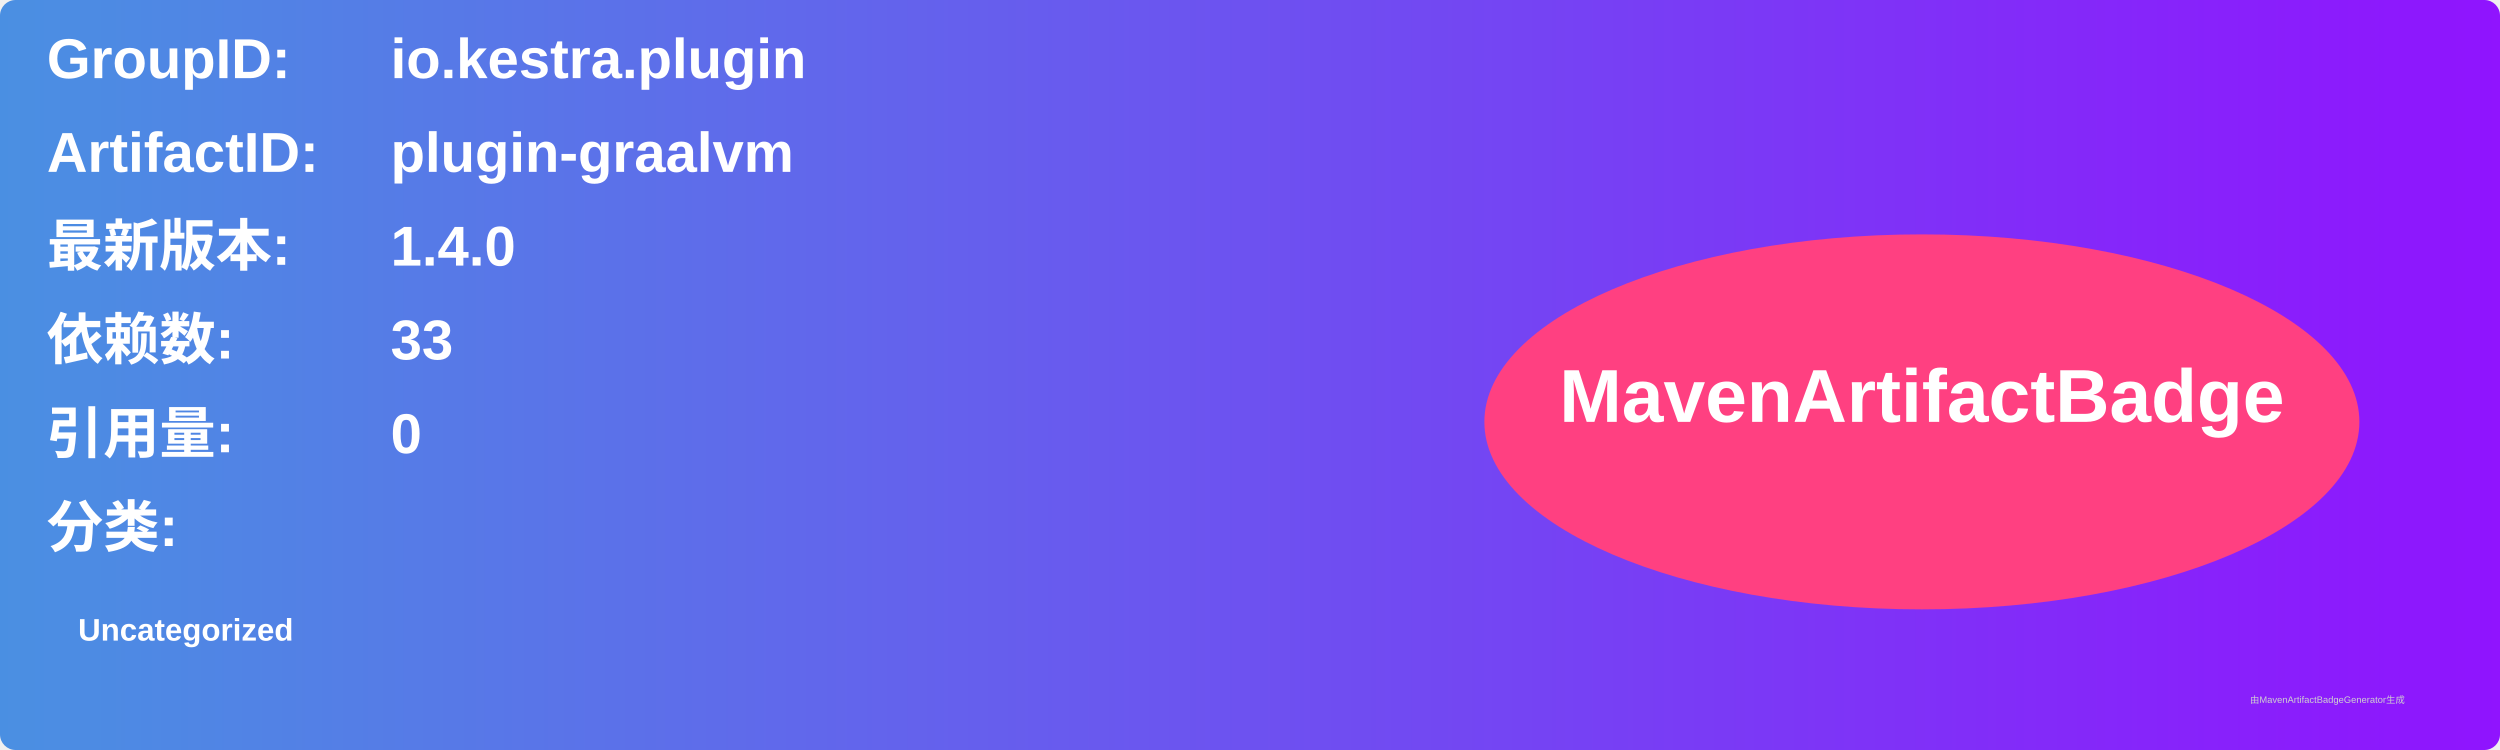
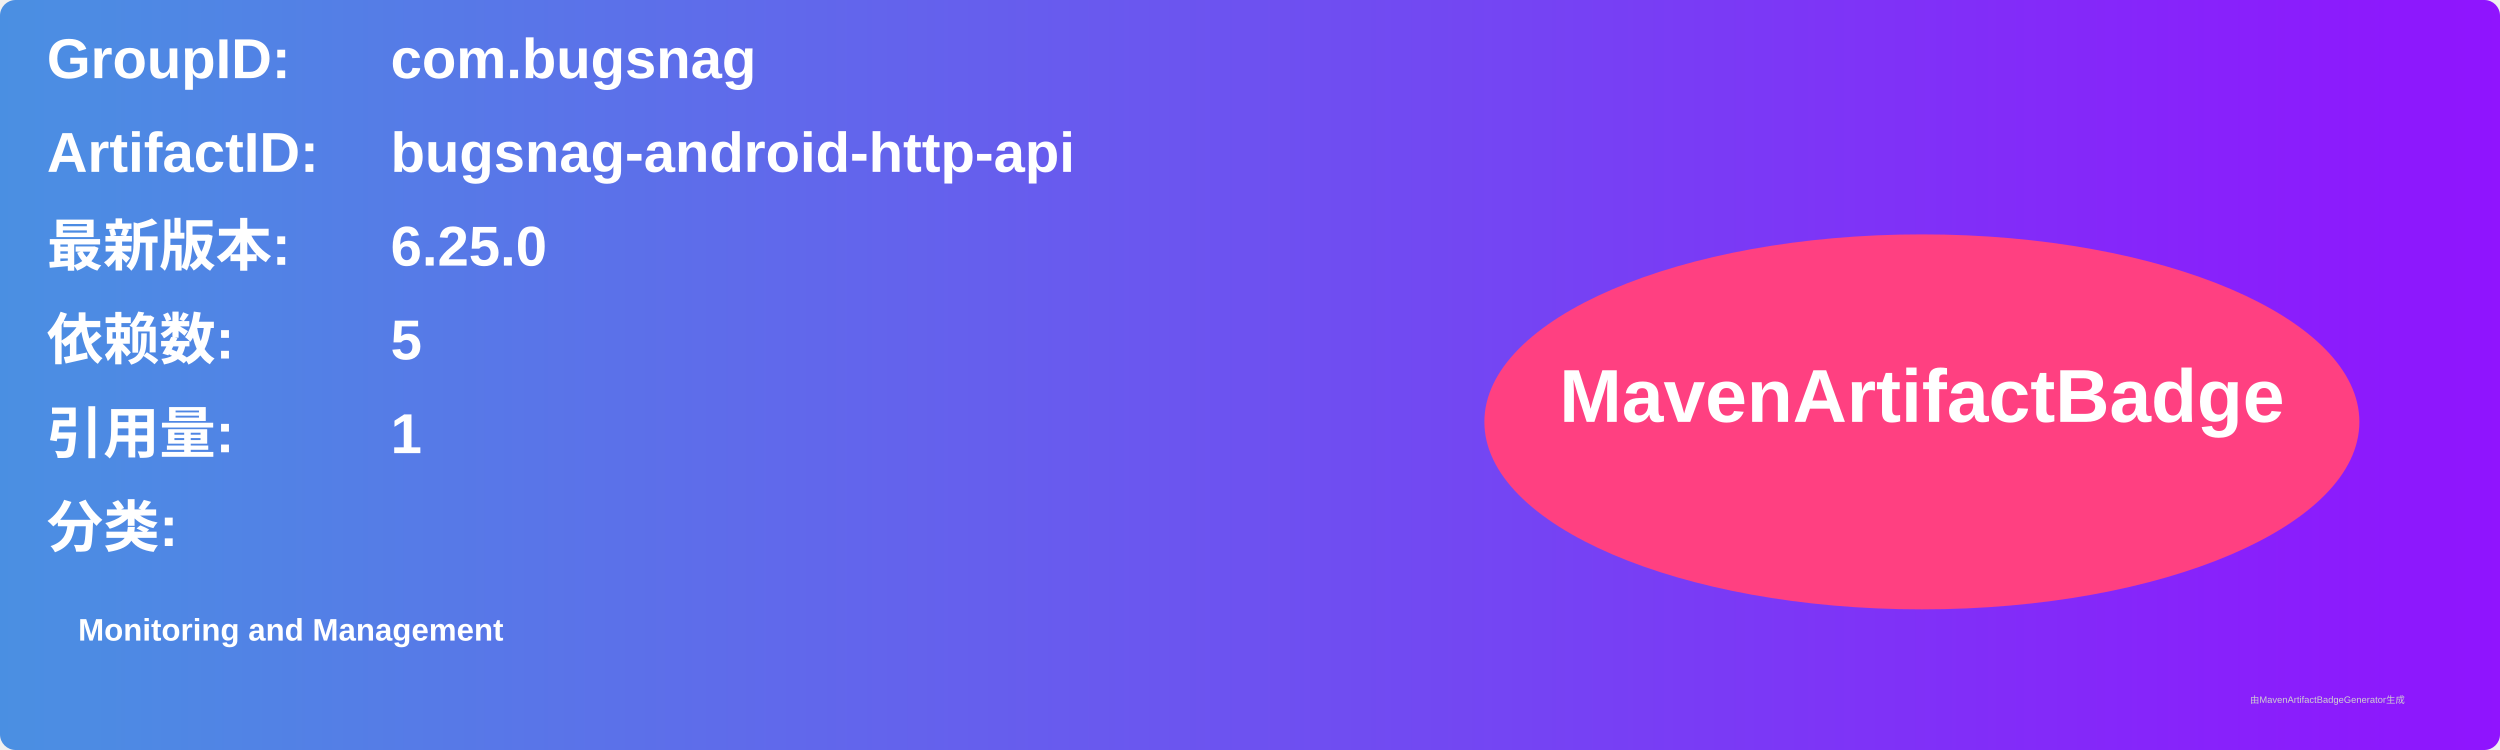
<svg xmlns="http://www.w3.org/2000/svg" width="800" height="240" viewBox="0 0 800 240">
  <linearGradient id="grad" x1="0%" y1="0%" x2="100%" y2="0%">
    <stop offset="0%" stop-color="#4a90e2" />
    <stop offset="100%" stop-color="#9013fe" />
  </linearGradient>
  <rect width="100%" height="100%" rx="5" ry="5" fill="url(#grad)" />
  <g transform="translate(15, 15)">
    <text x="0" y="10" font-family="Arial" font-size="18" fill="white" font-weight="bold" width="260">GroupID:</text>
-     <text x="110" y="10" font-family="Arial" font-size="18" fill="white" font-weight="bold" width="460">io.kestra.plugin</text>
+     <text x="110" y="10" font-family="Arial" font-size="18" fill="white" font-weight="bold" width="460">com.bugsnag</text>
    <text x="0" y="40" font-family="Arial" font-size="18" fill="white" font-weight="bold" width="260">ArtifactID:</text>
-     <text x="110" y="40" font-family="Arial" font-size="18" fill="white" font-weight="bold" width="460">plugin-graalvm</text>
+     <text x="110" y="40" font-family="Arial" font-size="18" fill="white" font-weight="bold" width="460">bugsnag-android-http-api</text>
    <text x="0" y="70" font-family="Arial" font-size="18" fill="white" font-weight="bold">最新版本:</text>
    <text x="110" y="70" font-family="Arial" font-size="18" fill="white" font-weight="bold">
-       <tspan font-weight="bold">1.4.0</tspan>
+       <tspan font-weight="bold">6.25.0</tspan>
    </text>
    <text x="0" y="100" font-family="Arial" font-size="18" fill="white" font-weight="bold">依赖数: </text>
    <text x="110" y="100" font-family="Arial" font-size="18" fill="white">
-       <tspan font-weight="bold">33</tspan>
+       <tspan font-weight="bold">5</tspan>
    </text>
    <text x="0" y="130" font-family="Arial" font-size="18" fill="white" font-weight="bold">引用量: </text>
    <text x="110" y="130" font-family="Arial" font-size="18" fill="white">
-       <tspan font-weight="bold">0</tspan>
+       <tspan font-weight="bold">1</tspan>
    </text>
    <text x="0" y="160" font-family="Arial" font-size="18" fill="white" font-weight="bold">分类:</text>
    <text x="10" y="190" font-family="Arial" font-size="10" fill="white">
-       <tspan font-weight="bold">Uncategorized</tspan>
+       <tspan font-weight="bold">Monitoring and Management</tspan>
    </text>
    <ellipse cx="600" cy="120" rx="140" ry="60" fill="#ff4081" />
    <text x="600" y="120" text-anchor="middle" font-family="Arial" font-size="24" fill="white" font-weight="bold">MavenArtifactBadge</text>
  </g>
  <text x="720" y="225" font-family="Arial" font-size="3" fill="#d0d0d0">由MavenArtifactBadgeGenerator生成</text>
</svg>
